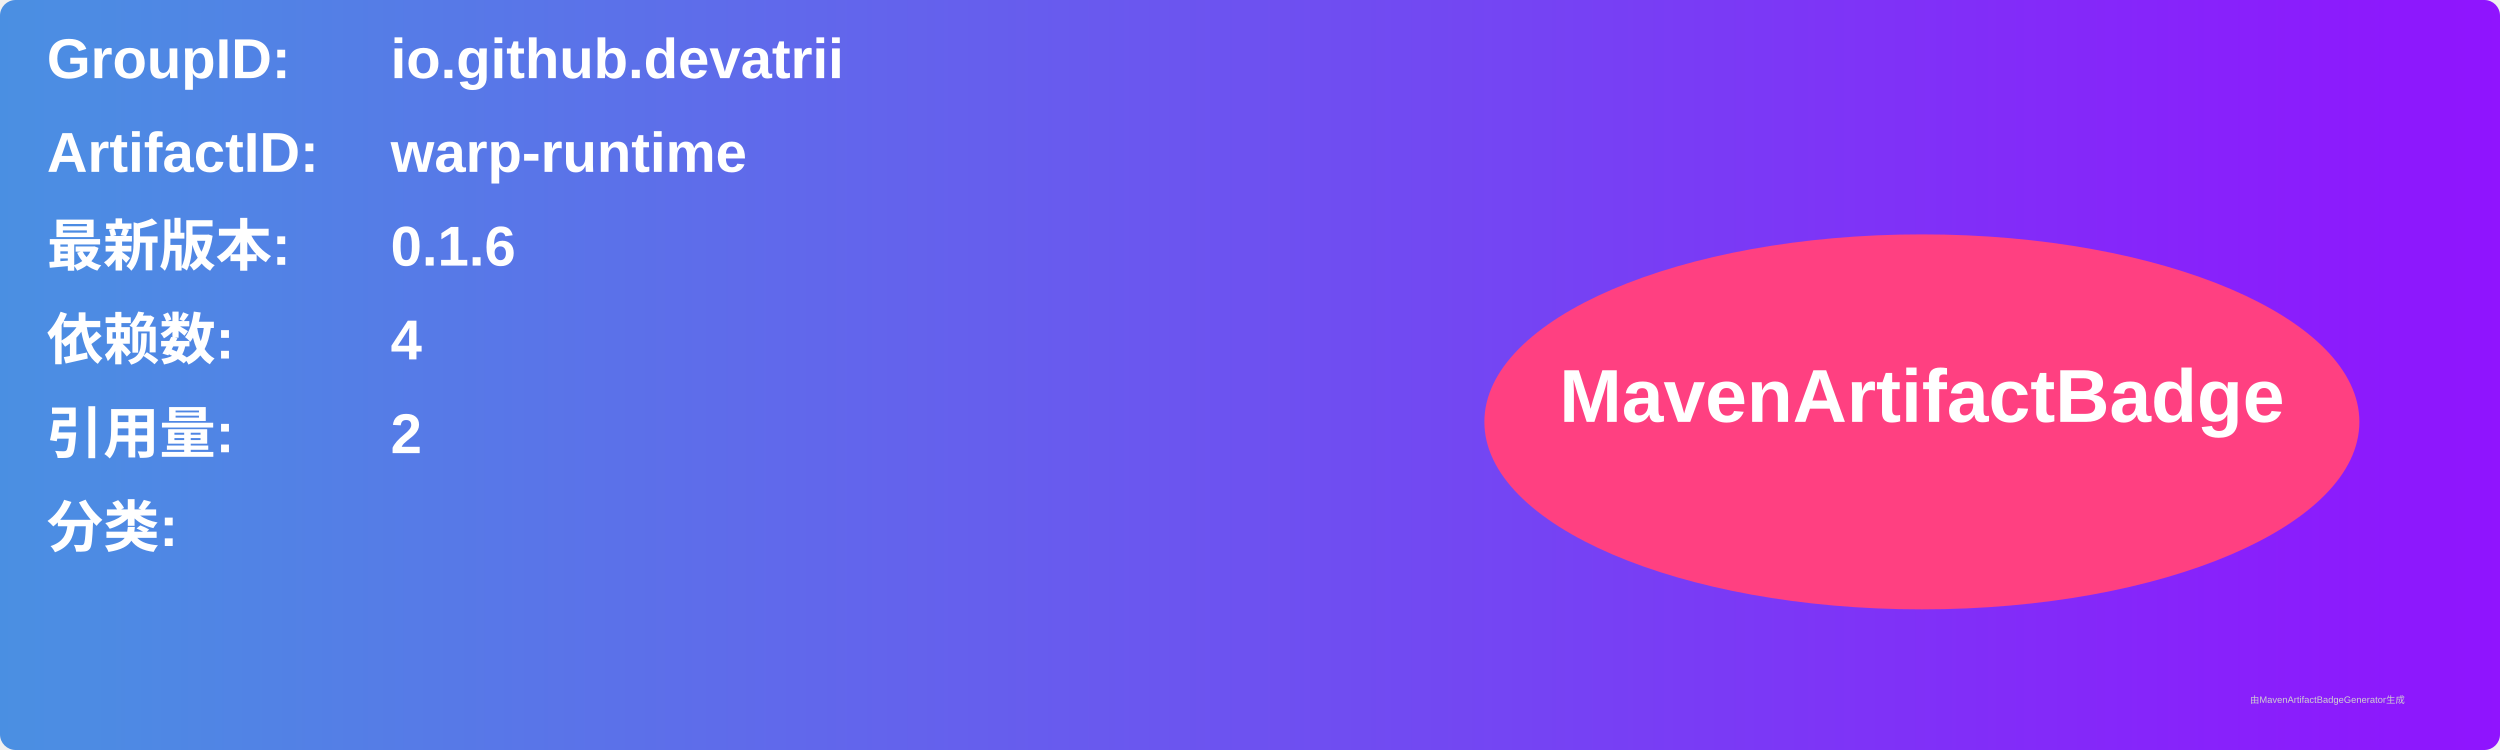
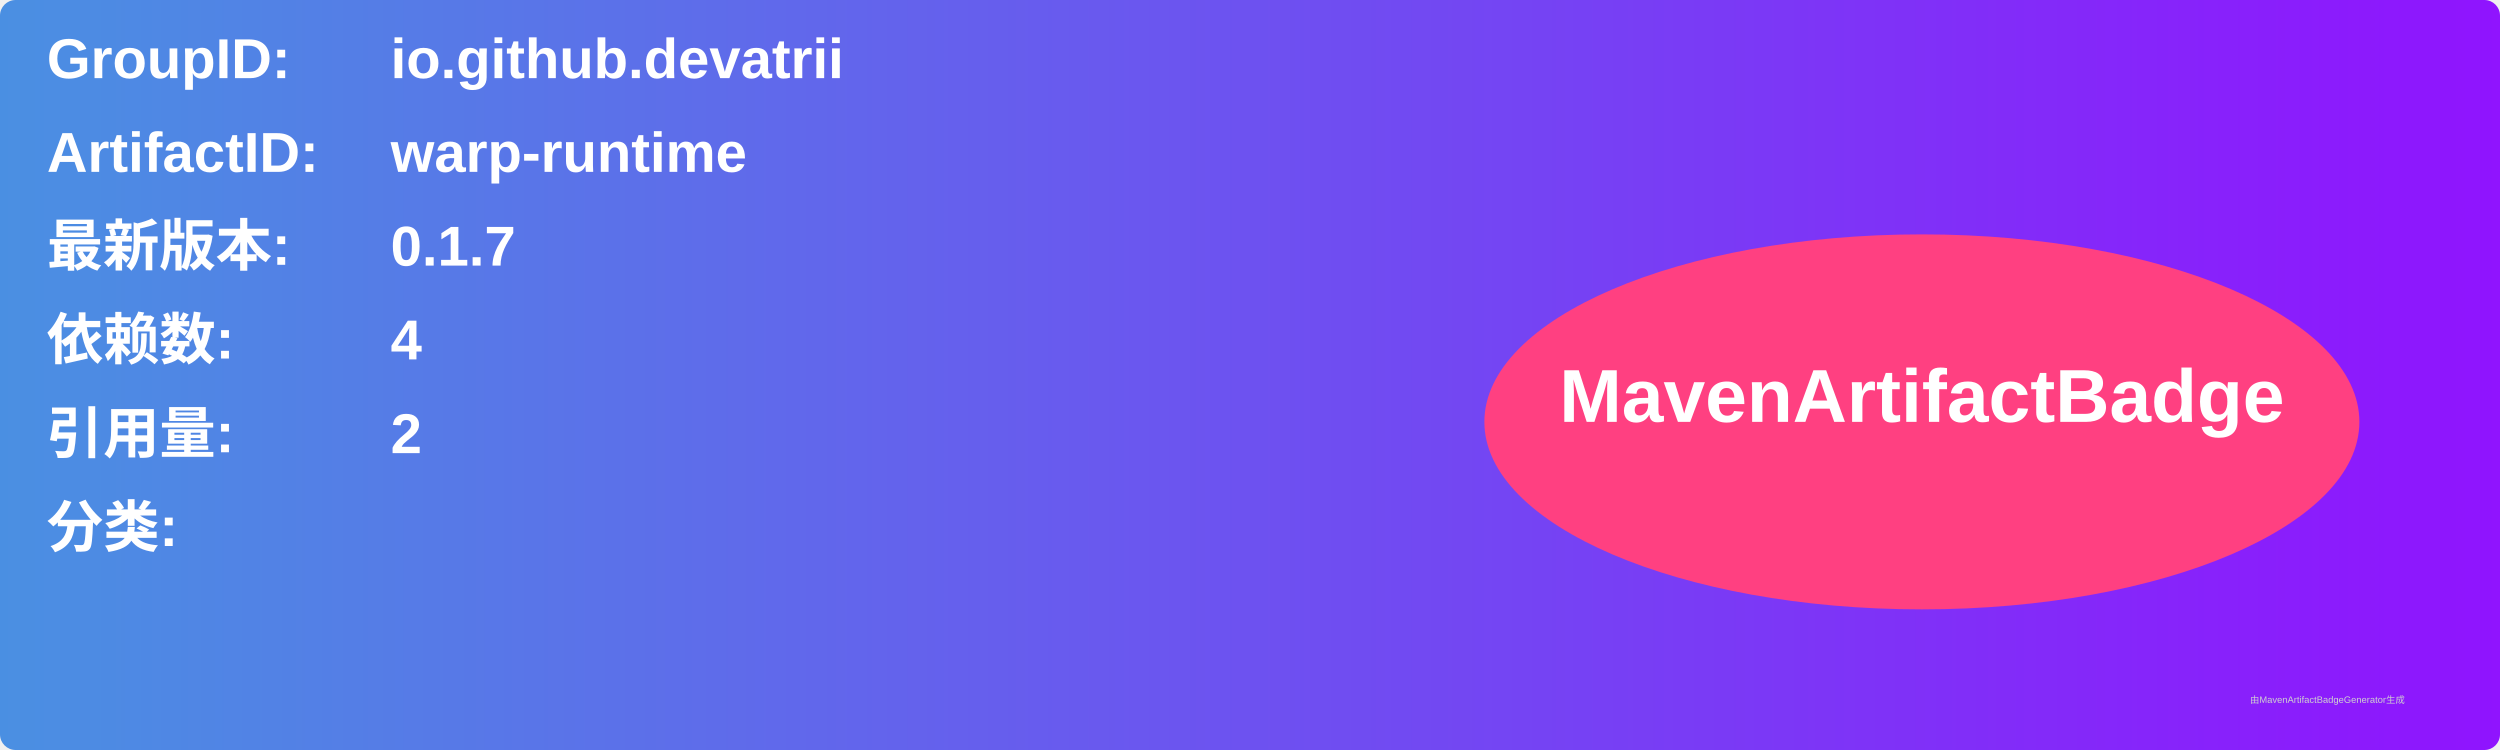
<svg xmlns="http://www.w3.org/2000/svg" width="800" height="240" viewBox="0 0 800 240">
  <linearGradient id="grad" x1="0%" y1="0%" x2="100%" y2="0%">
    <stop offset="0%" stop-color="#4a90e2" />
    <stop offset="100%" stop-color="#9013fe" />
  </linearGradient>
  <rect width="100%" height="100%" rx="5" ry="5" fill="url(#grad)" />
  <g transform="translate(15, 15)">
    <text x="0" y="10" font-family="Arial" font-size="18" fill="white" font-weight="bold" width="260">GroupID:</text>
    <text x="110" y="10" font-family="Arial" font-size="18" fill="white" font-weight="bold" width="460">io.github.devatrii</text>
    <text x="0" y="40" font-family="Arial" font-size="18" fill="white" font-weight="bold" width="260">ArtifactID:</text>
    <text x="110" y="40" font-family="Arial" font-size="18" fill="white" font-weight="bold" width="460">warp-runtime</text>
    <text x="0" y="70" font-family="Arial" font-size="18" fill="white" font-weight="bold">最新版本:</text>
    <text x="110" y="70" font-family="Arial" font-size="18" fill="white" font-weight="bold">
-       <tspan font-weight="bold">0.1.6</tspan>
+       <tspan font-weight="bold">0.1.7</tspan>
    </text>
    <text x="0" y="100" font-family="Arial" font-size="18" fill="white" font-weight="bold">依赖数: </text>
    <text x="110" y="100" font-family="Arial" font-size="18" fill="white">
      <tspan font-weight="bold">4</tspan>
    </text>
    <text x="0" y="130" font-family="Arial" font-size="18" fill="white" font-weight="bold">引用量: </text>
    <text x="110" y="130" font-family="Arial" font-size="18" fill="white">
      <tspan font-weight="bold">2</tspan>
    </text>
    <text x="0" y="160" font-family="Arial" font-size="18" fill="white" font-weight="bold">分类:</text>
    <text x="10" y="190" font-family="Arial" font-size="10" fill="white">
      <tspan font-weight="bold" />
    </text>
    <ellipse cx="600" cy="120" rx="140" ry="60" fill="#ff4081" />
    <text x="600" y="120" text-anchor="middle" font-family="Arial" font-size="24" fill="white" font-weight="bold">MavenArtifactBadge</text>
  </g>
  <text x="720" y="225" font-family="Arial" font-size="3" fill="#d0d0d0">由MavenArtifactBadgeGenerator生成</text>
</svg>
